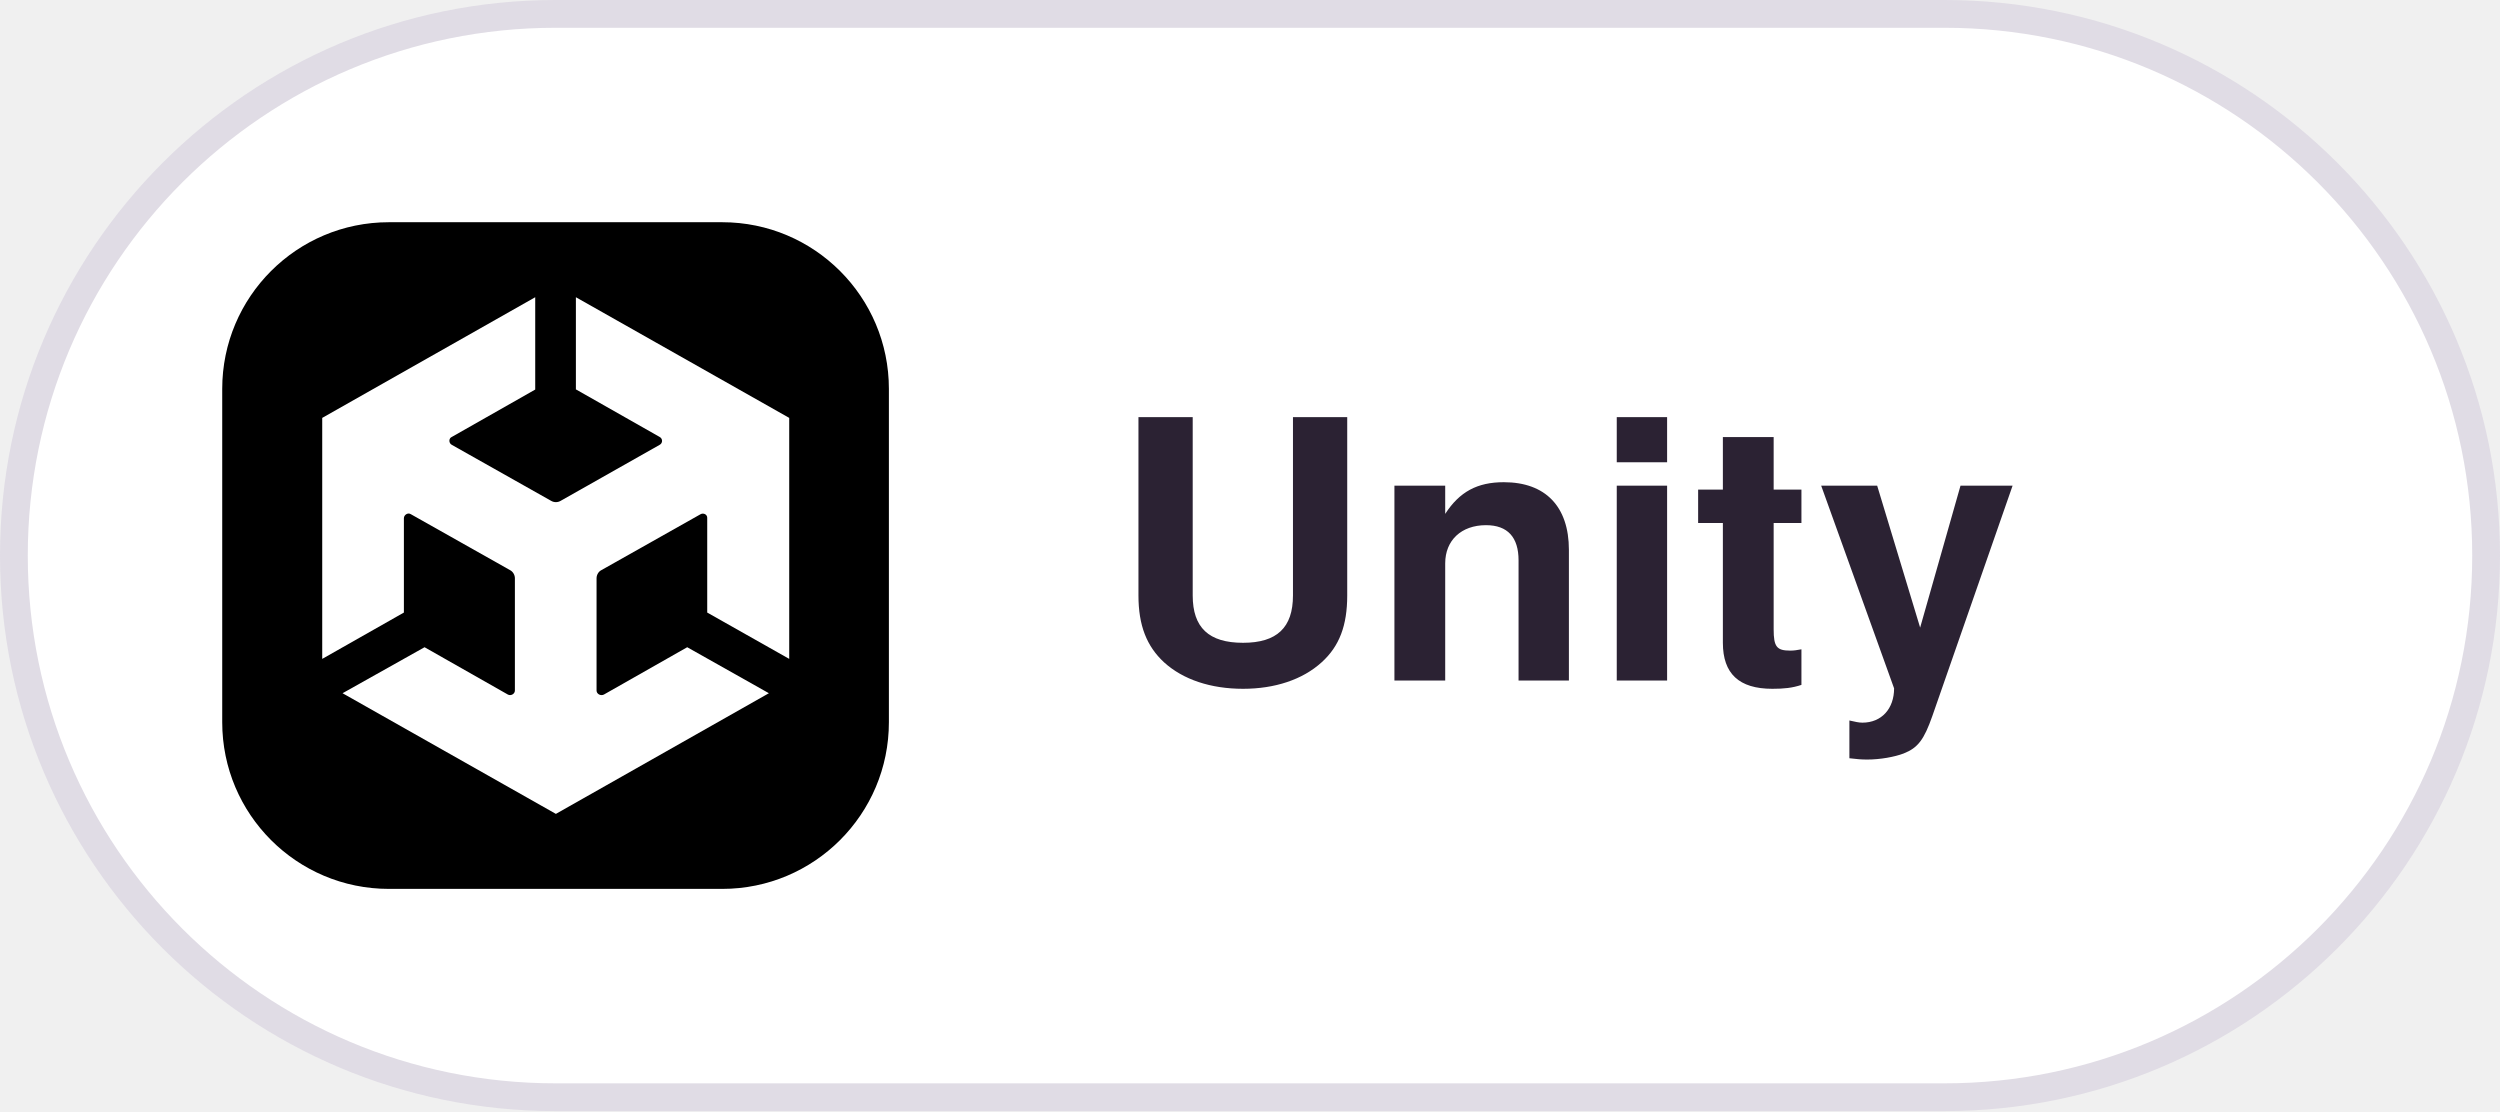
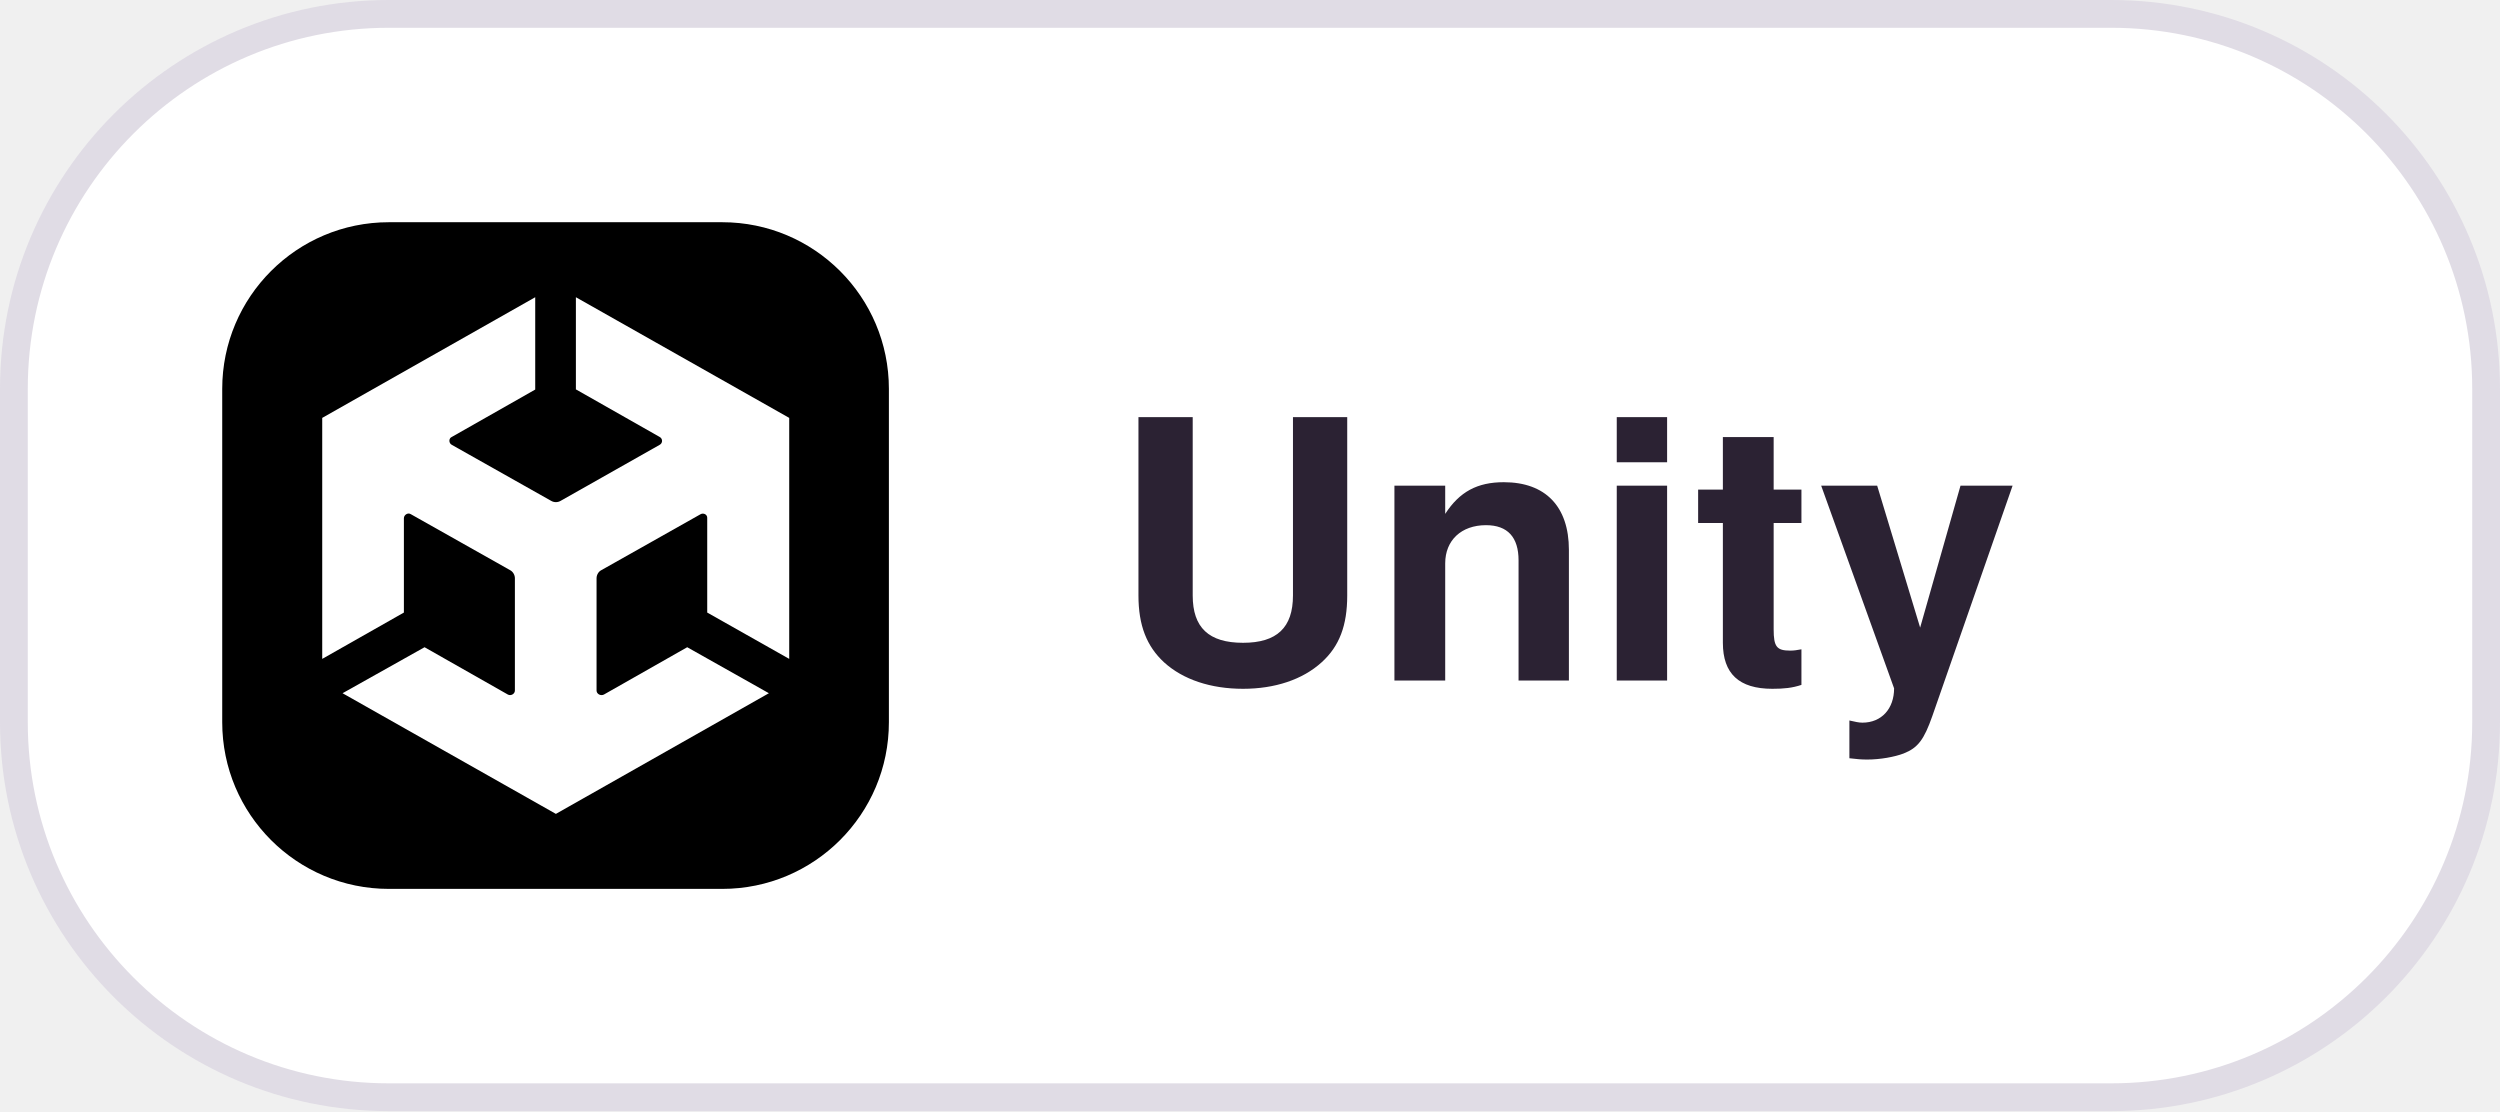
<svg xmlns="http://www.w3.org/2000/svg" width="90" height="40" viewBox="0 0 90 40">
  <style>
  .pill { fill: #FFFFFF; stroke: #E0DCE5; }
  .label { fill: #2B2233; font: 600 13px -apple-system, BlinkMacSystemFont, "Segoe UI", Helvetica, Arial, sans-serif; }
  @media (prefers-color-scheme: dark) {
    .pill { fill: #181225; stroke: #3E3446; }
    .label { fill: #EBE6EF; }
  }
</style>
-   <rect class="pill" x="0.5" y="0.5" width="89" height="39" rx="19.5" />
+   <rect class="pill" x="0.5" y="0.5" width="89" height="39" rx="13.5" />
  <defs>
    <clipPath id="r">
      <rect x="8" y="8" width="24" height="24" rx="6" />
    </clipPath>
  </defs>
  <g clip-path="url(#r)">
    <svg x="8" y="8" width="24" height="24" viewBox="0 0 20 20">
      <rect width="100%" height="100%" />
      <path fill="#fff" d="m10.62 5.02 2.5 1.42c.1.05.1.19 0 .24l-2.97 1.68a.28.28 0 0 1-.28 0L6.89 6.68c-.1-.05-.1-.2 0-.24l2.5-1.42V2.25L3 5.87v7.23l2.45-1.39V8.88c0-.1.12-.18.21-.12l2.98 1.68c.09.05.14.15.14.24v3.37c0 .1-.12.17-.21.12l-2.5-1.42-2.46 1.38 6.4 3.62 6.39-3.62-2.45-1.38-2.5 1.42c-.1.05-.22-.02-.22-.12v-3.37c0-.1.06-.2.14-.24l2.98-1.68c.09-.05.21.01.2.12v2.83l2.46 1.39V5.87l-6.4-3.62v2.77Z" />
    </svg>
  </g>
  <text class="label" x="40" y="24.5">Unity</text>
</svg>
